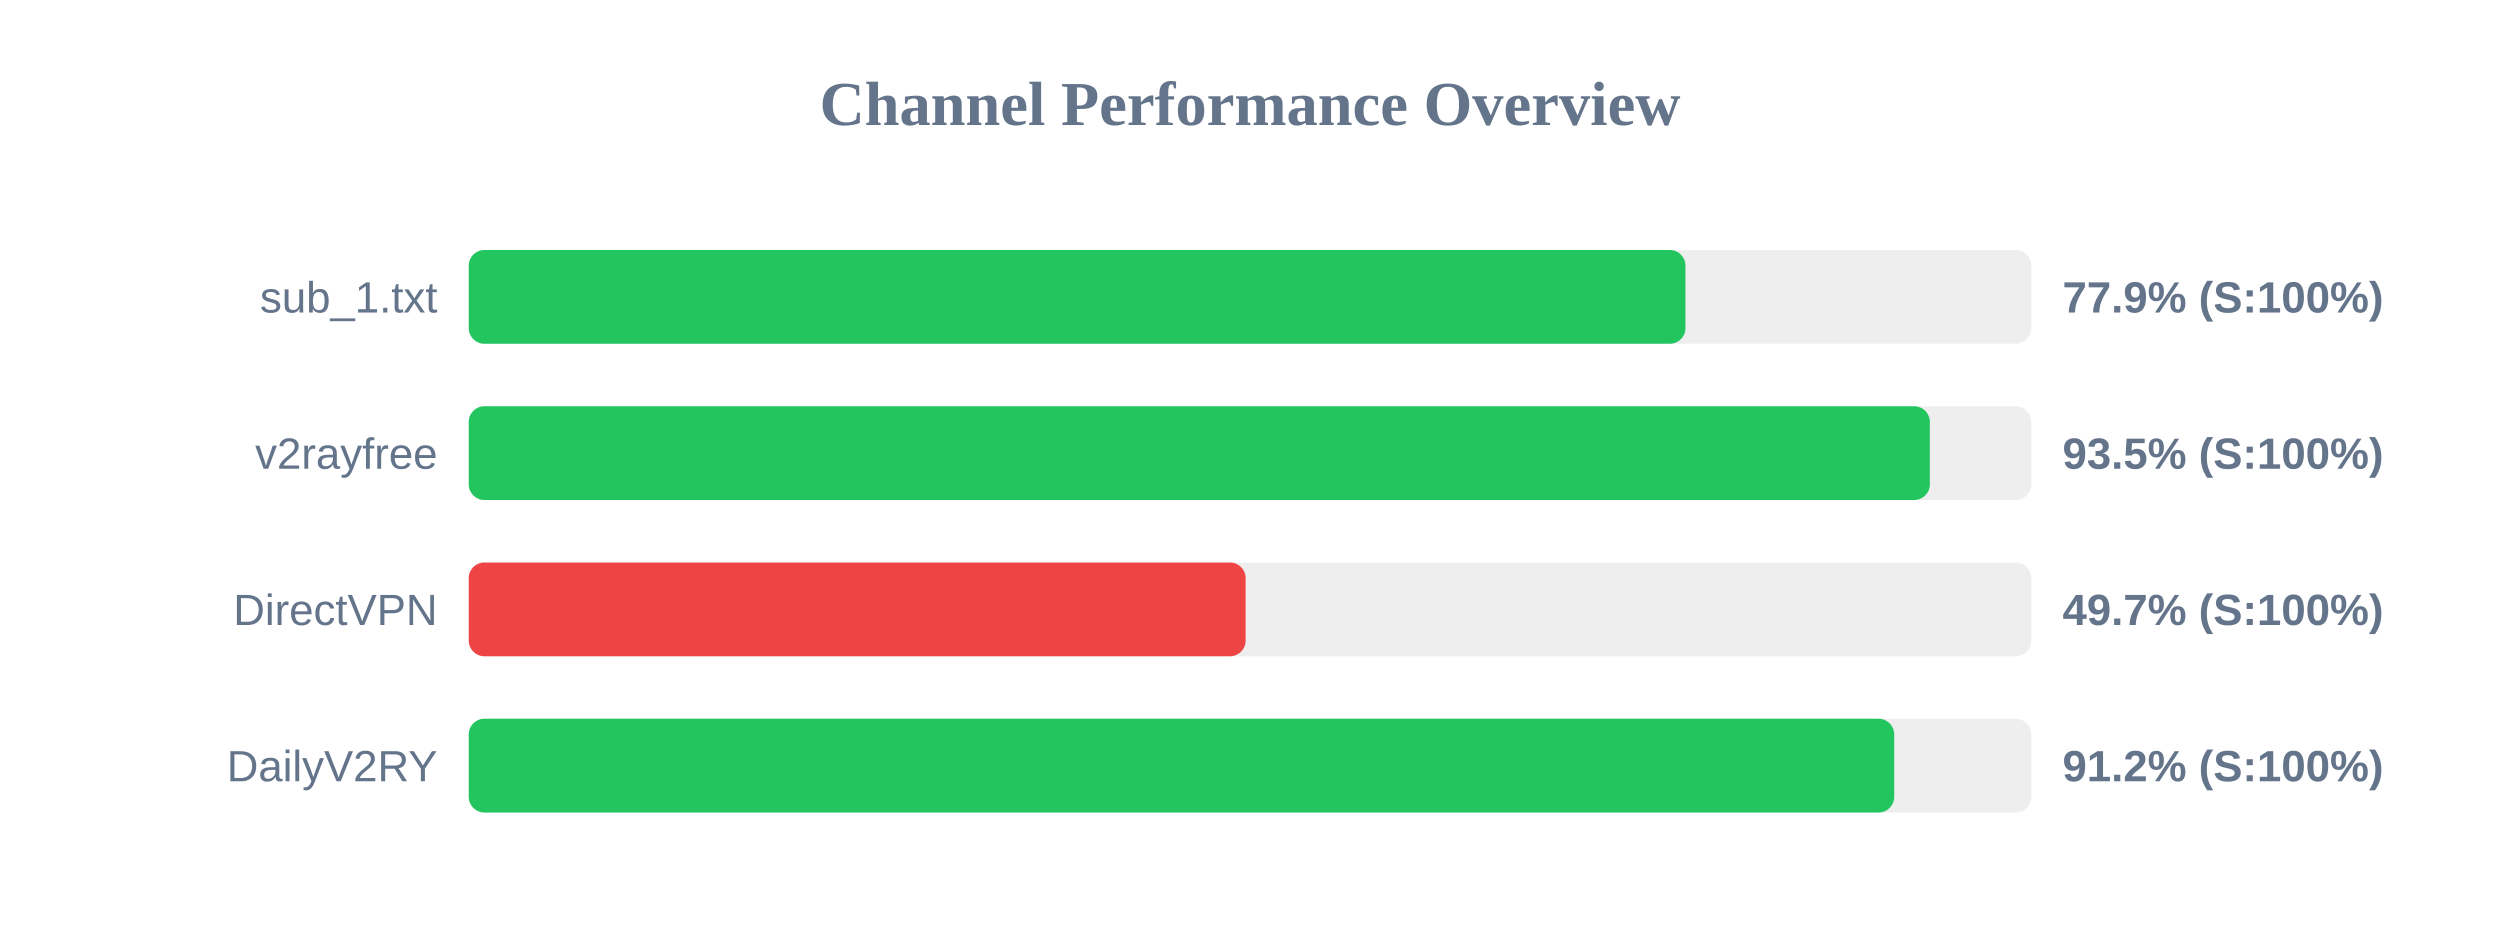
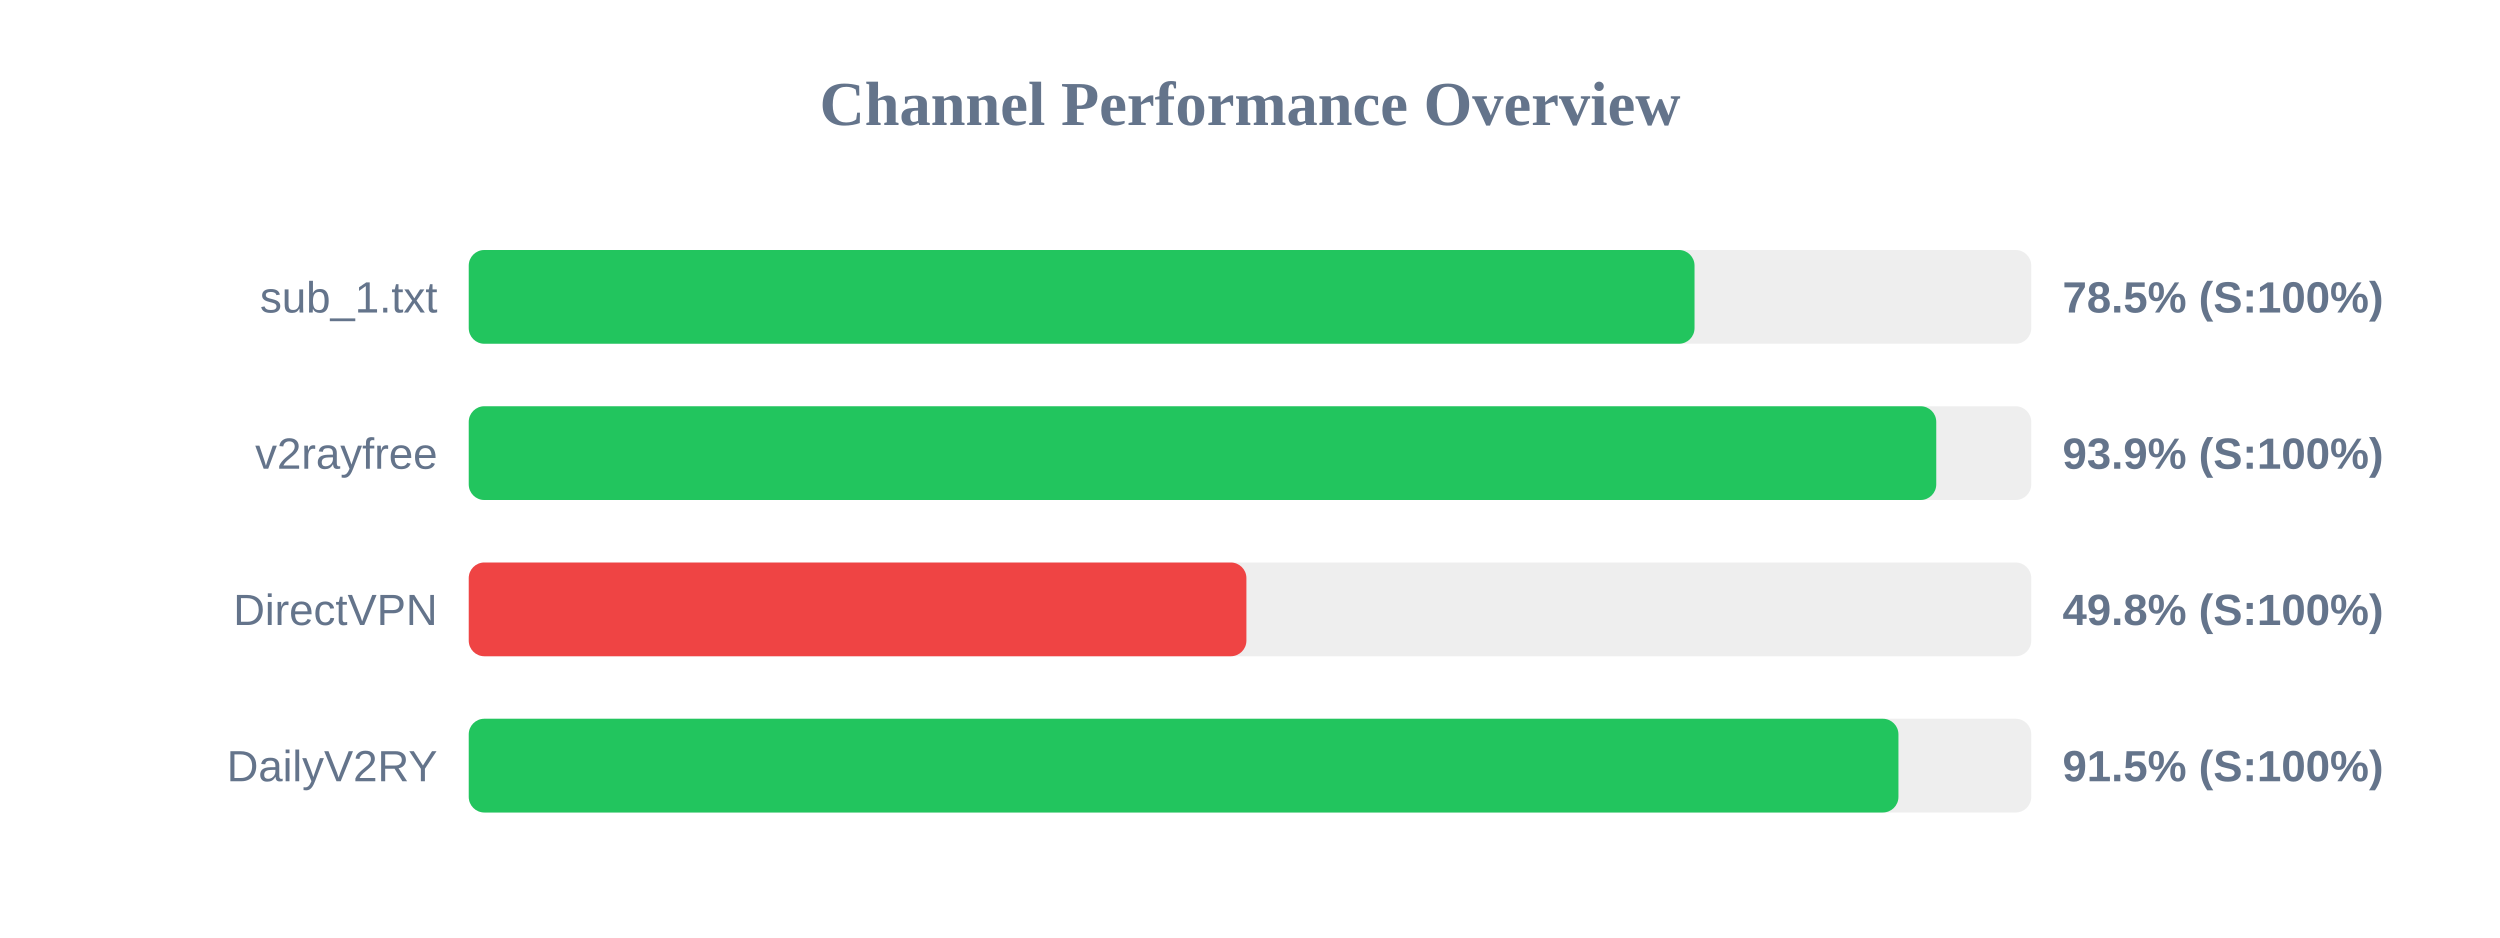
<svg xmlns="http://www.w3.org/2000/svg" width="800" height="300" version="1.1">
  <style>
        .row { font: 14px Arial; fill: #64748b; }
        .score { font: bold 14px Arial; fill: #64748b; }
    </style>
  <text x="400" y="40" text-anchor="middle" font-size="20px" font-weight="bold" fill="#64748b">Channel Performance Overview</text>
  <rect x="150" y="80" width="500" height="30" fill="#eee" rx="5" />
-   <rect x="150" y="80" width="389.35" height="30" fill="#22c55e" rx="5" />
+   <rect x="150" y="80" width="392.25" height="30" fill="#22c55e" rx="5" />
  <text x="140" y="100" text-anchor="end" class="row">sub_1.txt</text>
-   <text x="660" y="100" text-anchor="start" class="score">77.9% (S:100%)</text>
+   <text x="660" y="100" text-anchor="start" class="score">78.5% (S:100%)</text>
  <rect x="150" y="130" width="500" height="30" fill="#eee" rx="5" />
-   <rect x="150" y="130" width="467.55" height="30" fill="#22c55e" rx="5" />
+   <rect x="150" y="130" width="469.6" height="30" fill="#22c55e" rx="5" />
  <text x="140" y="150" text-anchor="end" class="row">v2rayfree</text>
-   <text x="660" y="150" text-anchor="start" class="score">93.5% (S:100%)</text>
+   <text x="660" y="150" text-anchor="start" class="score">93.9% (S:100%)</text>
  <rect x="150" y="180" width="500" height="30" fill="#eee" rx="5" />
-   <rect x="150" y="180" width="248.6" height="30" fill="#ef4444" rx="5" />
+   <rect x="150" y="180" width="248.85" height="30" fill="#ef4444" rx="5" />
  <text x="140" y="200" text-anchor="end" class="row">DirectVPN</text>
-   <text x="660" y="200" text-anchor="start" class="score">49.7% (S:100%)</text>
+   <text x="660" y="200" text-anchor="start" class="score">49.8% (S:100%)</text>
  <rect x="150" y="230" width="500" height="30" fill="#eee" rx="5" />
-   <rect x="150" y="230" width="456.15" height="30" fill="#22c55e" rx="5" />
+   <rect x="150" y="230" width="457.5" height="30" fill="#22c55e" rx="5" />
  <text x="140" y="250" text-anchor="end" class="row">DailyV2RY</text>
-   <text x="660" y="250" text-anchor="start" class="score">91.2% (S:100%)</text>
+   <text x="660" y="250" text-anchor="start" class="score">91.5% (S:100%)</text>
</svg>
